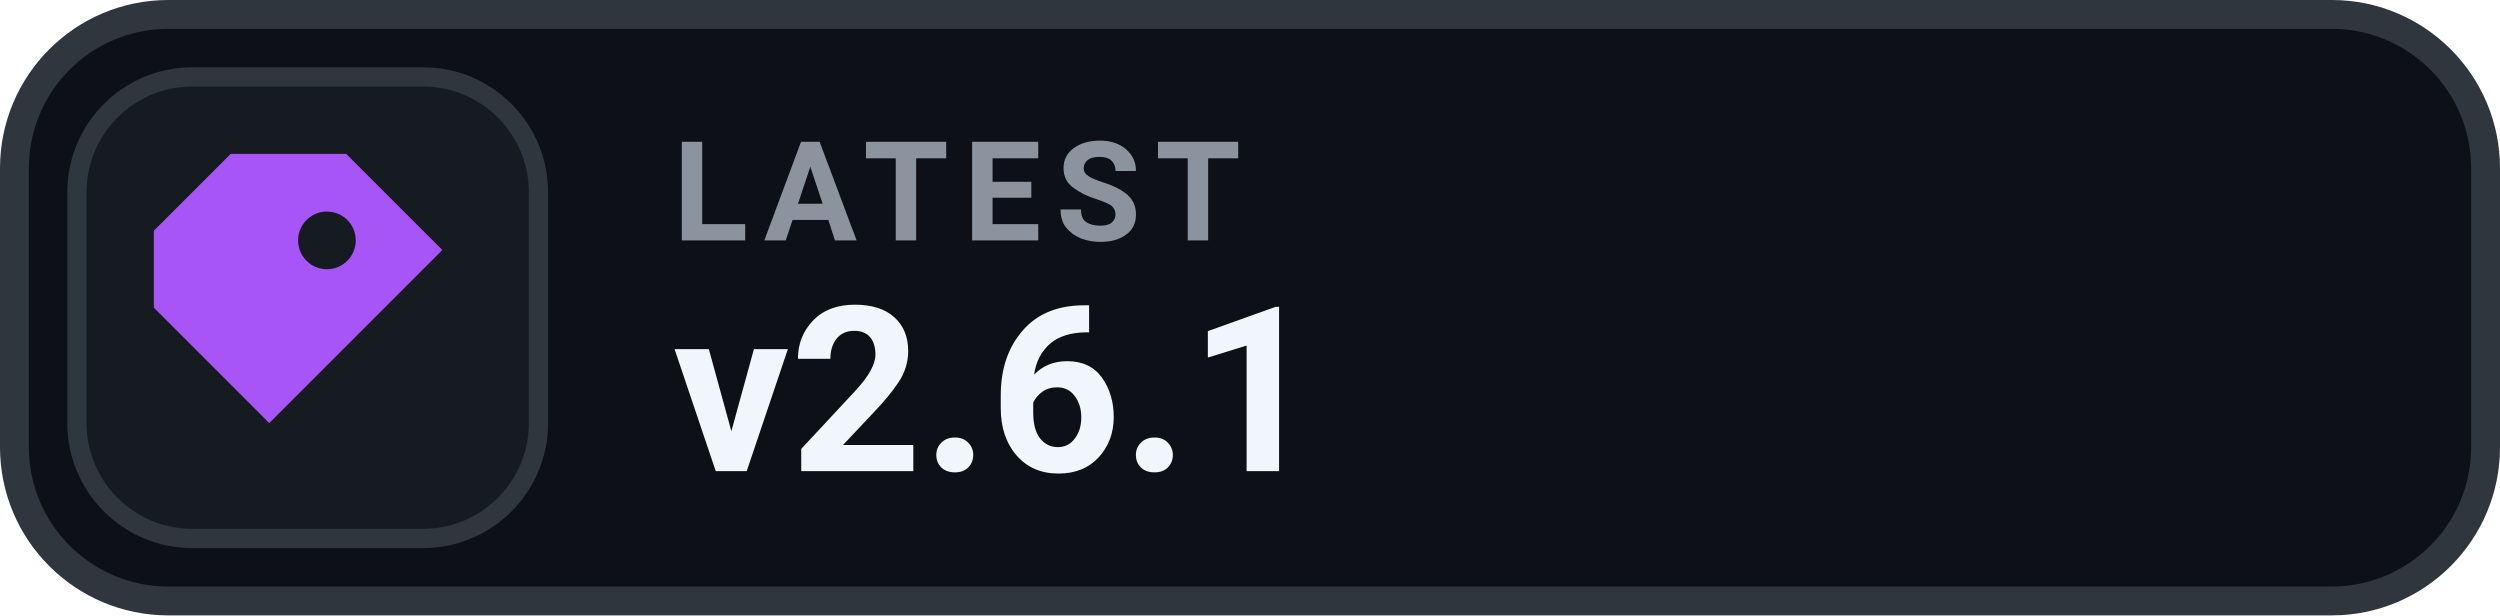
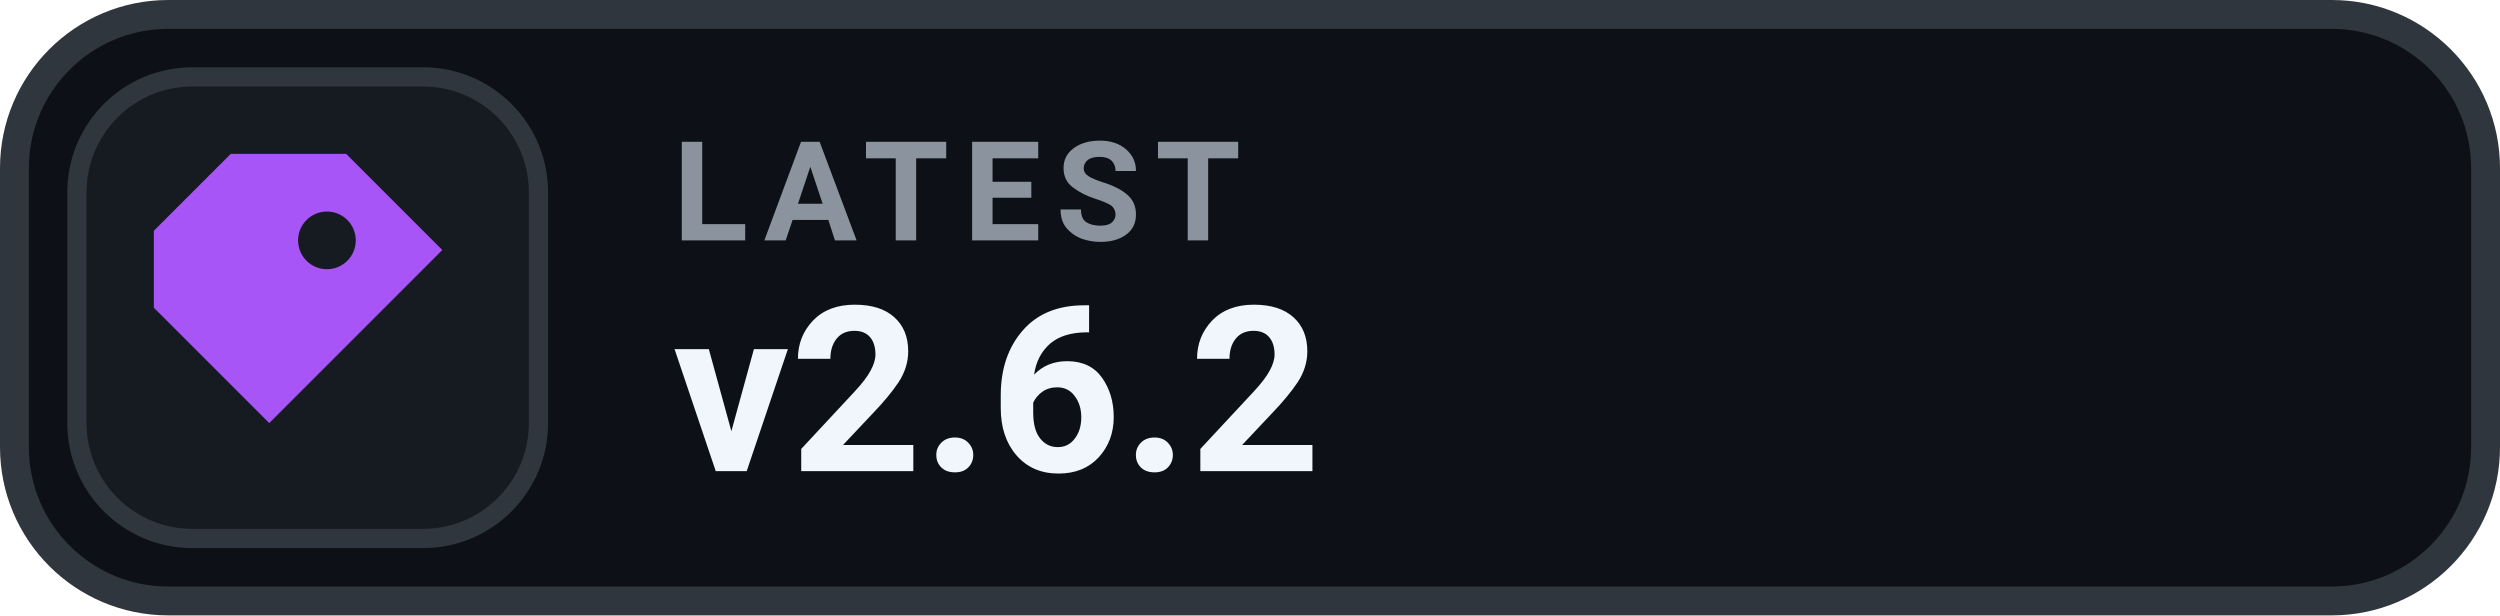
- <svg xmlns="http://www.w3.org/2000/svg" width="130" height="32" viewBox="0 0 130 32" role="img" aria-label="LATEST v2.6.1">
+ <svg xmlns="http://www.w3.org/2000/svg" width="130" height="32" viewBox="0 0 130 32" role="img" aria-label="LATEST v2.6.2">
  <rect x=".75" y=".75" width="128.5" height="30.5" rx="8" fill="#0D1117" stroke="#30363D" stroke-width="1.5" />
  <rect x="4" y="4" width="24" height="24" rx="6" fill="#161B22" stroke="#30363D" stroke-width="1" />
  <g transform="translate(16 16)" style="color:#A855F7;">
    <path d="M-4 -8 h6 l5 5 -9 9 -6 -6 v-4 Z M1 -5 a1.5 1.5 0 1 0 0 3 A1.5 1.5 0 0 0 1 -5 Z" fill="currentColor" />
  </g>
  <text x="35" y="12.5" fill="#8B949E" font-family="-apple-system,BlinkMacSystemFont,'Segoe UI',Roboto,Helvetica,Arial,sans-serif" font-size="7.2" font-weight="700" letter-spacing=".75">LATEST</text>
-   <text x="35" y="24.5" fill="#F0F6FC" font-family="-apple-system,BlinkMacSystemFont,'Segoe UI',Roboto,Helvetica,Arial,sans-serif" font-size="12" font-weight="700">v2.6.1</text>
+   <text x="35" y="24.5" fill="#F0F6FC" font-family="-apple-system,BlinkMacSystemFont,'Segoe UI',Roboto,Helvetica,Arial,sans-serif" font-size="12" font-weight="700">v2.6.2</text>
</svg>
